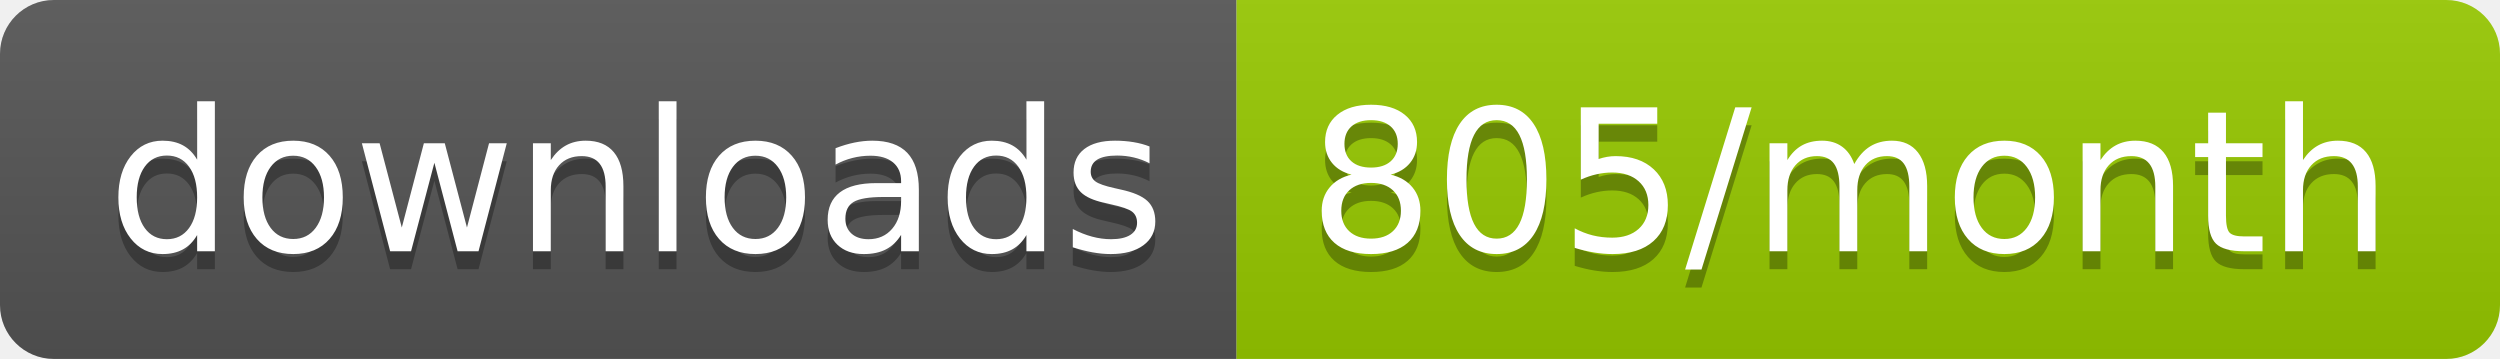
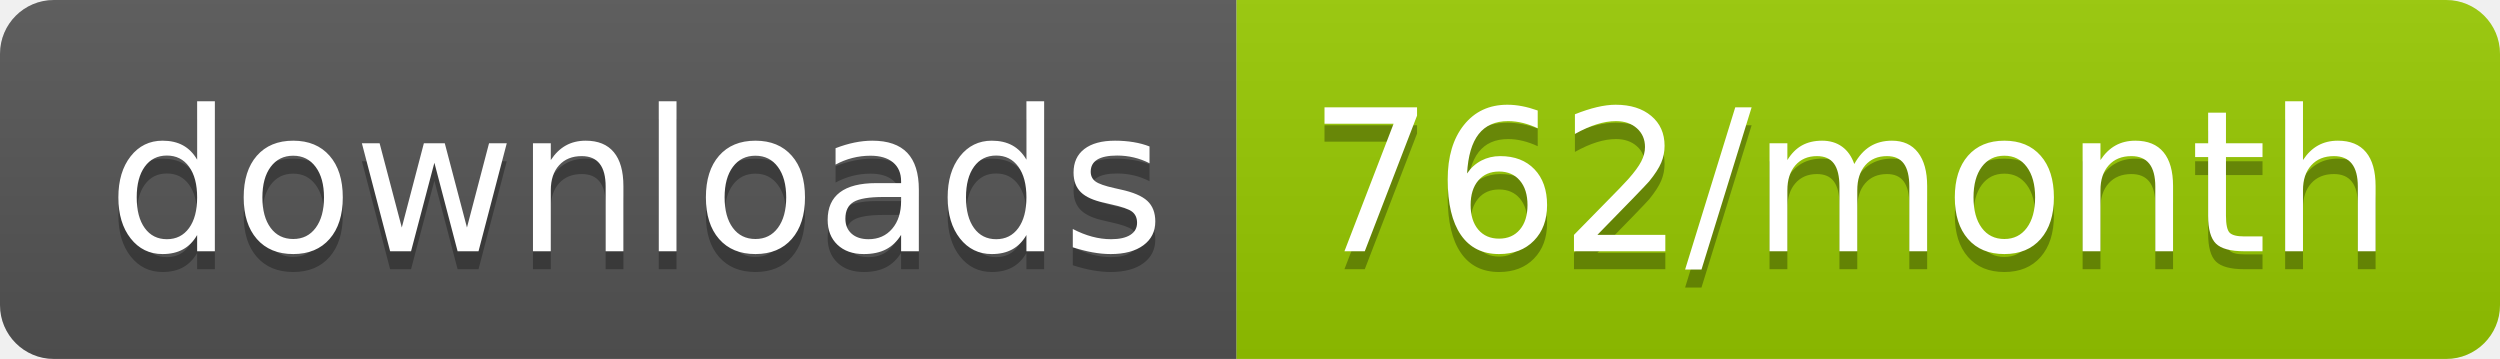
<svg xmlns="http://www.w3.org/2000/svg" width="139.3" height="20">
  <linearGradient id="smooth" x2="0" y2="100%">
    <stop offset="0" stop-color="#bbb" stop-opacity=".1" />
    <stop offset="1" stop-opacity=".1" />
  </linearGradient>
  <clipPath id="round">
    <rect width="139.3" height="20" rx="3" fill="#fff" />
  </clipPath>
  <g clip-path="url(#round)">
    <rect width="68.9" height="20" fill="#555" />
    <rect x="68.9" width="70.4" height="20" fill="#97CA00" />
    <rect width="139.3" height="20" fill="url(#smooth)" />
  </g>
  <g fill="#fff" text-anchor="middle" font-family="DejaVu Sans,Verdana,Geneva,sans-serif" font-size="110">
    <text x="354.5" y="150" fill="#010101" fill-opacity=".3" transform="scale(0.1)" textLength="589.0" lengthAdjust="spacing">downloads</text>
    <text x="354.5" y="140" transform="scale(0.1)" textLength="589.0" lengthAdjust="spacing">downloads</text>
-     <text x="1031.0" y="150" fill="#010101" fill-opacity=".3" transform="scale(0.1)" textLength="604.0" lengthAdjust="spacing">805/month</text>
-     <text x="1031.0" y="140" transform="scale(0.1)" textLength="604.0" lengthAdjust="spacing">805/month</text>
+     <text x="1031.0" y="150" fill="#010101" fill-opacity=".3" transform="scale(0.1)" textLength="604.0" lengthAdjust="spacing">762/month</text>
+     <text x="1031.0" y="140" transform="scale(0.1)" textLength="604.0" lengthAdjust="spacing">762/month</text>
  </g>
</svg>
